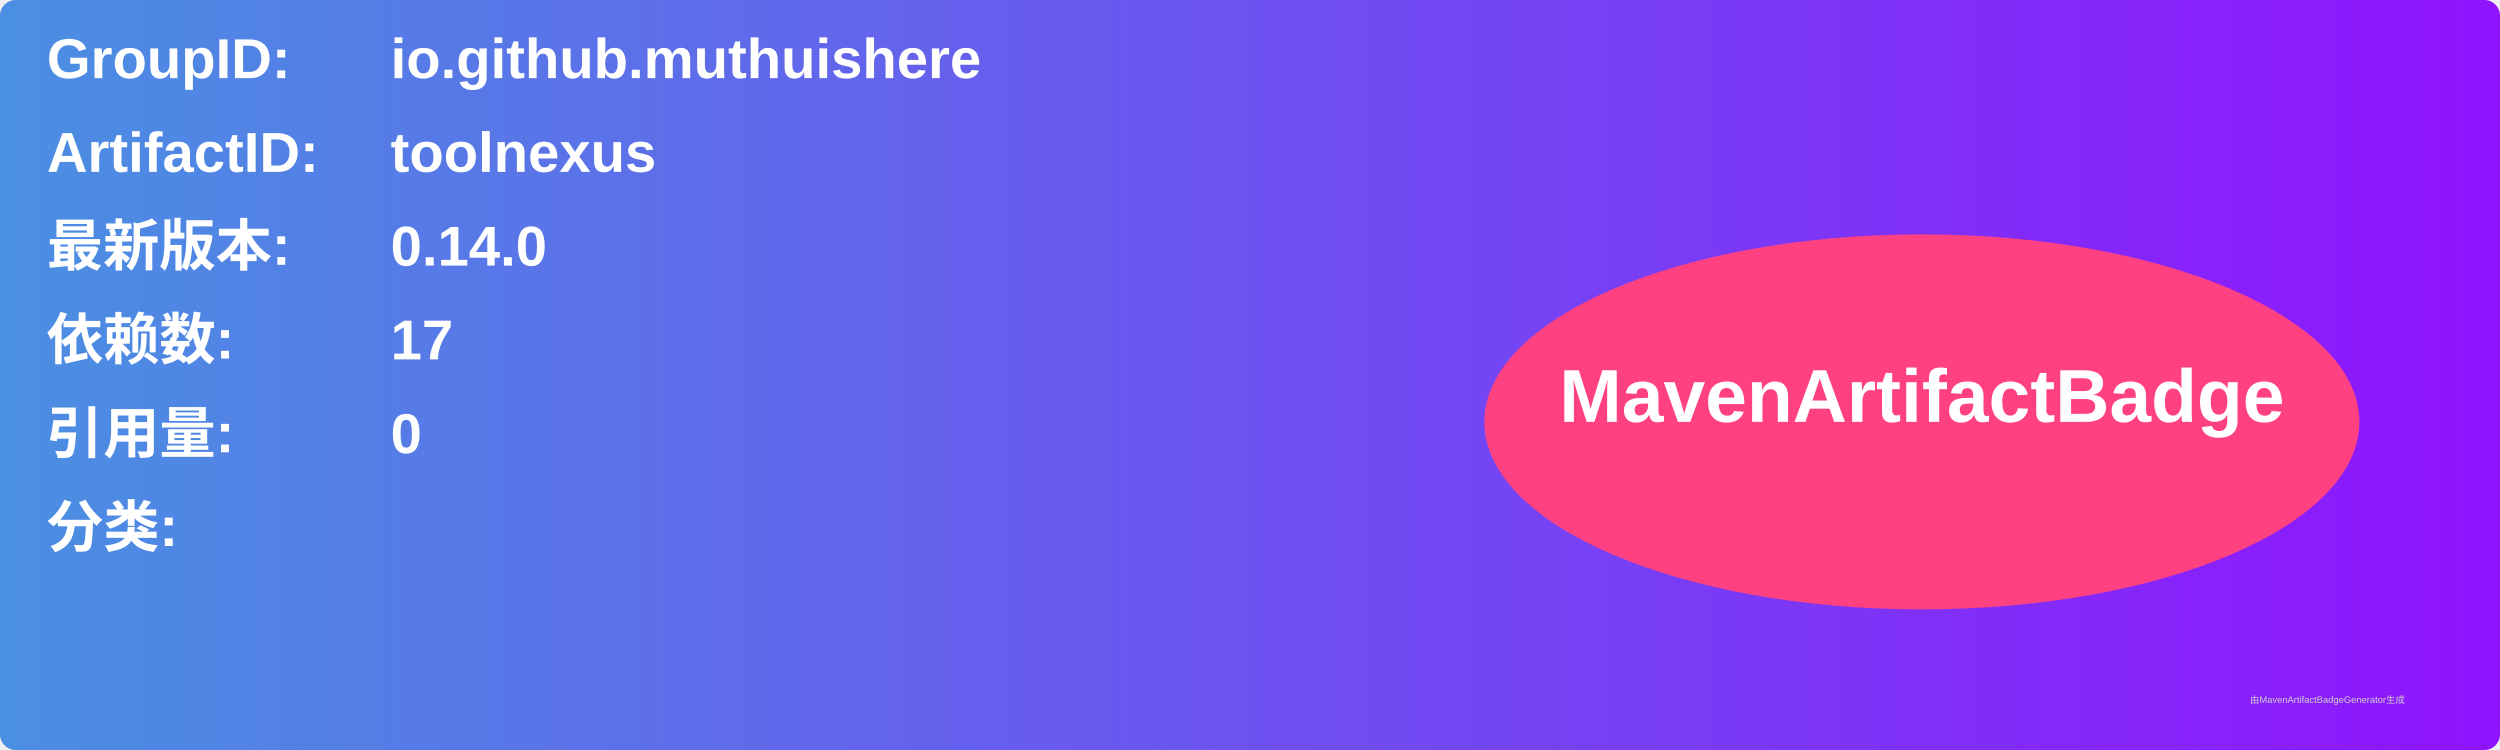
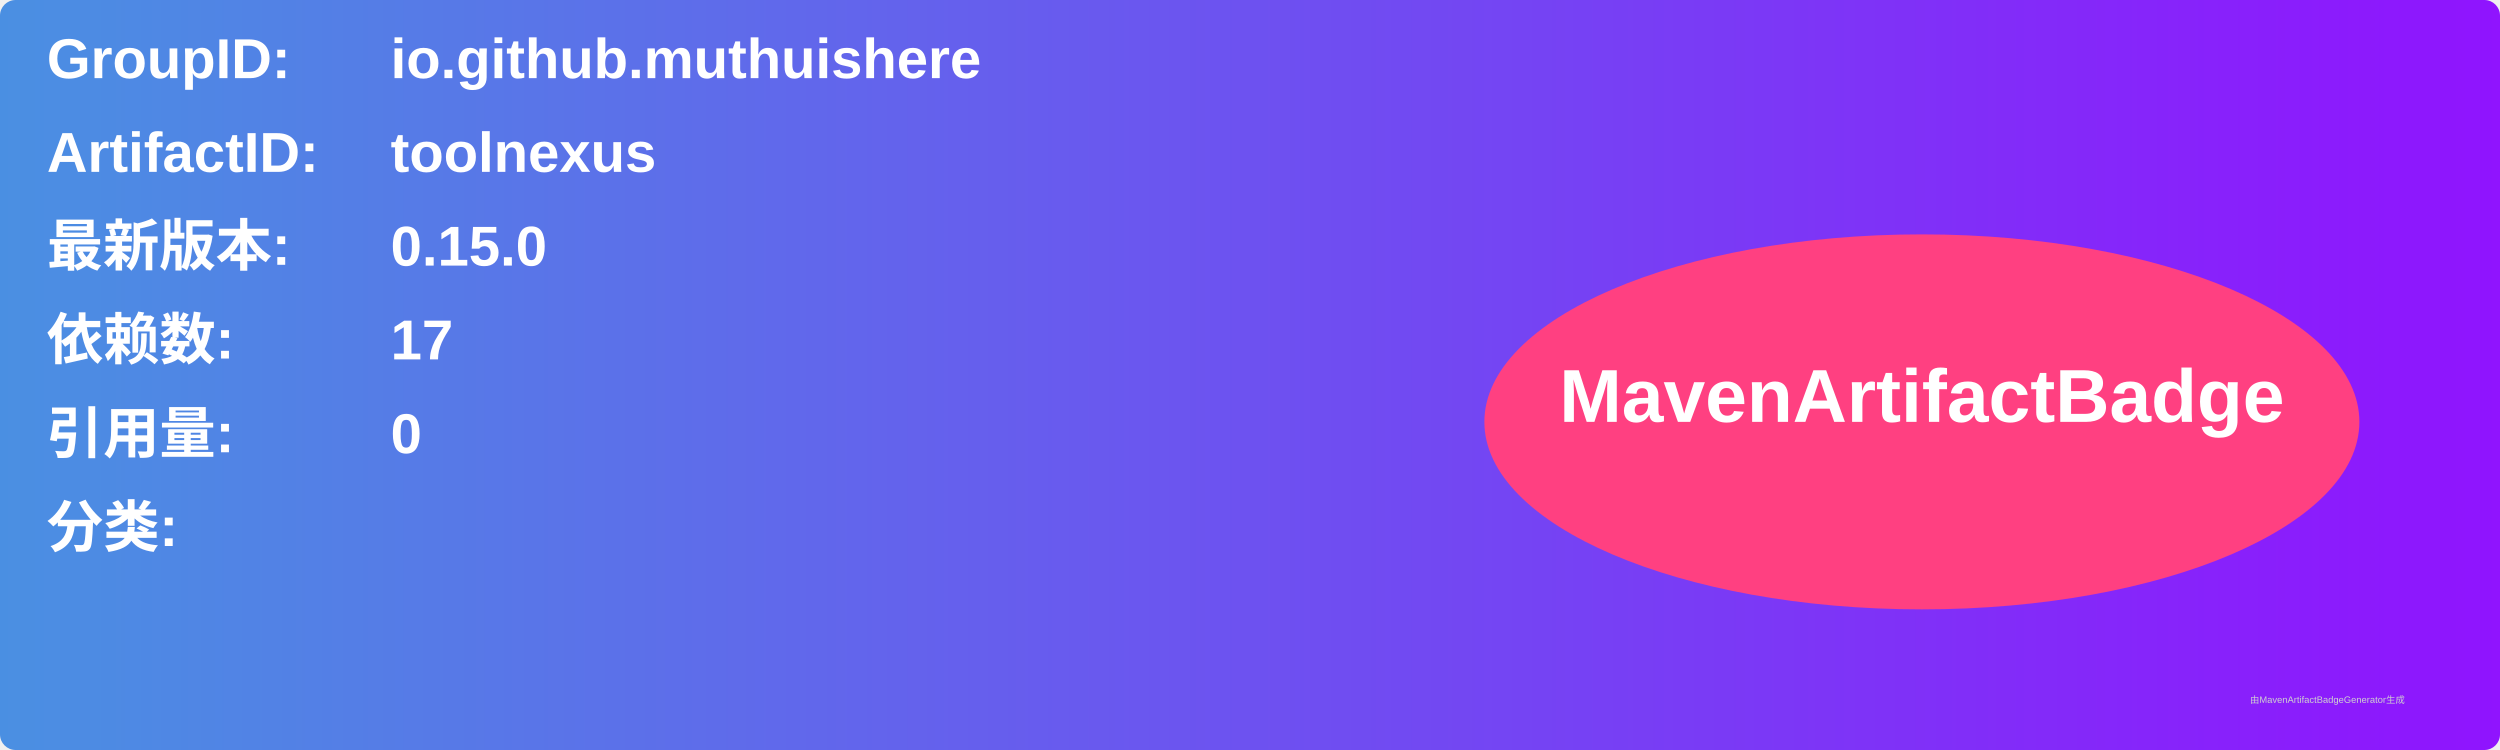
<svg xmlns="http://www.w3.org/2000/svg" width="800" height="240" viewBox="0 0 800 240">
  <linearGradient id="grad" x1="0%" y1="0%" x2="100%" y2="0%">
    <stop offset="0%" stop-color="#4a90e2" />
    <stop offset="100%" stop-color="#9013fe" />
  </linearGradient>
  <rect width="100%" height="100%" rx="5" ry="5" fill="url(#grad)" />
  <g transform="translate(15, 15)">
    <text x="0" y="10" font-family="Arial" font-size="18" fill="white" font-weight="bold" width="260">GroupID:</text>
    <text x="110" y="10" font-family="Arial" font-size="18" fill="white" font-weight="bold" width="460">io.github.muthuishere</text>
    <text x="0" y="40" font-family="Arial" font-size="18" fill="white" font-weight="bold" width="260">ArtifactID:</text>
    <text x="110" y="40" font-family="Arial" font-size="18" fill="white" font-weight="bold" width="460">toolnexus</text>
    <text x="0" y="70" font-family="Arial" font-size="18" fill="white" font-weight="bold">最新版本:</text>
    <text x="110" y="70" font-family="Arial" font-size="18" fill="white" font-weight="bold">
-       <tspan font-weight="bold">0.14.0</tspan>
+       <tspan font-weight="bold">0.15.0</tspan>
    </text>
    <text x="0" y="100" font-family="Arial" font-size="18" fill="white" font-weight="bold">依赖数: </text>
    <text x="110" y="100" font-family="Arial" font-size="18" fill="white">
      <tspan font-weight="bold">17</tspan>
    </text>
    <text x="0" y="130" font-family="Arial" font-size="18" fill="white" font-weight="bold">引用量: </text>
    <text x="110" y="130" font-family="Arial" font-size="18" fill="white">
      <tspan font-weight="bold">0</tspan>
    </text>
    <text x="0" y="160" font-family="Arial" font-size="18" fill="white" font-weight="bold">分类:</text>
    <text x="10" y="190" font-family="Arial" font-size="10" fill="white">
      <tspan font-weight="bold" />
    </text>
    <ellipse cx="600" cy="120" rx="140" ry="60" fill="#ff4081" />
    <text x="600" y="120" text-anchor="middle" font-family="Arial" font-size="24" fill="white" font-weight="bold">MavenArtifactBadge</text>
  </g>
  <text x="720" y="225" font-family="Arial" font-size="3" fill="#d0d0d0">由MavenArtifactBadgeGenerator生成</text>
</svg>
